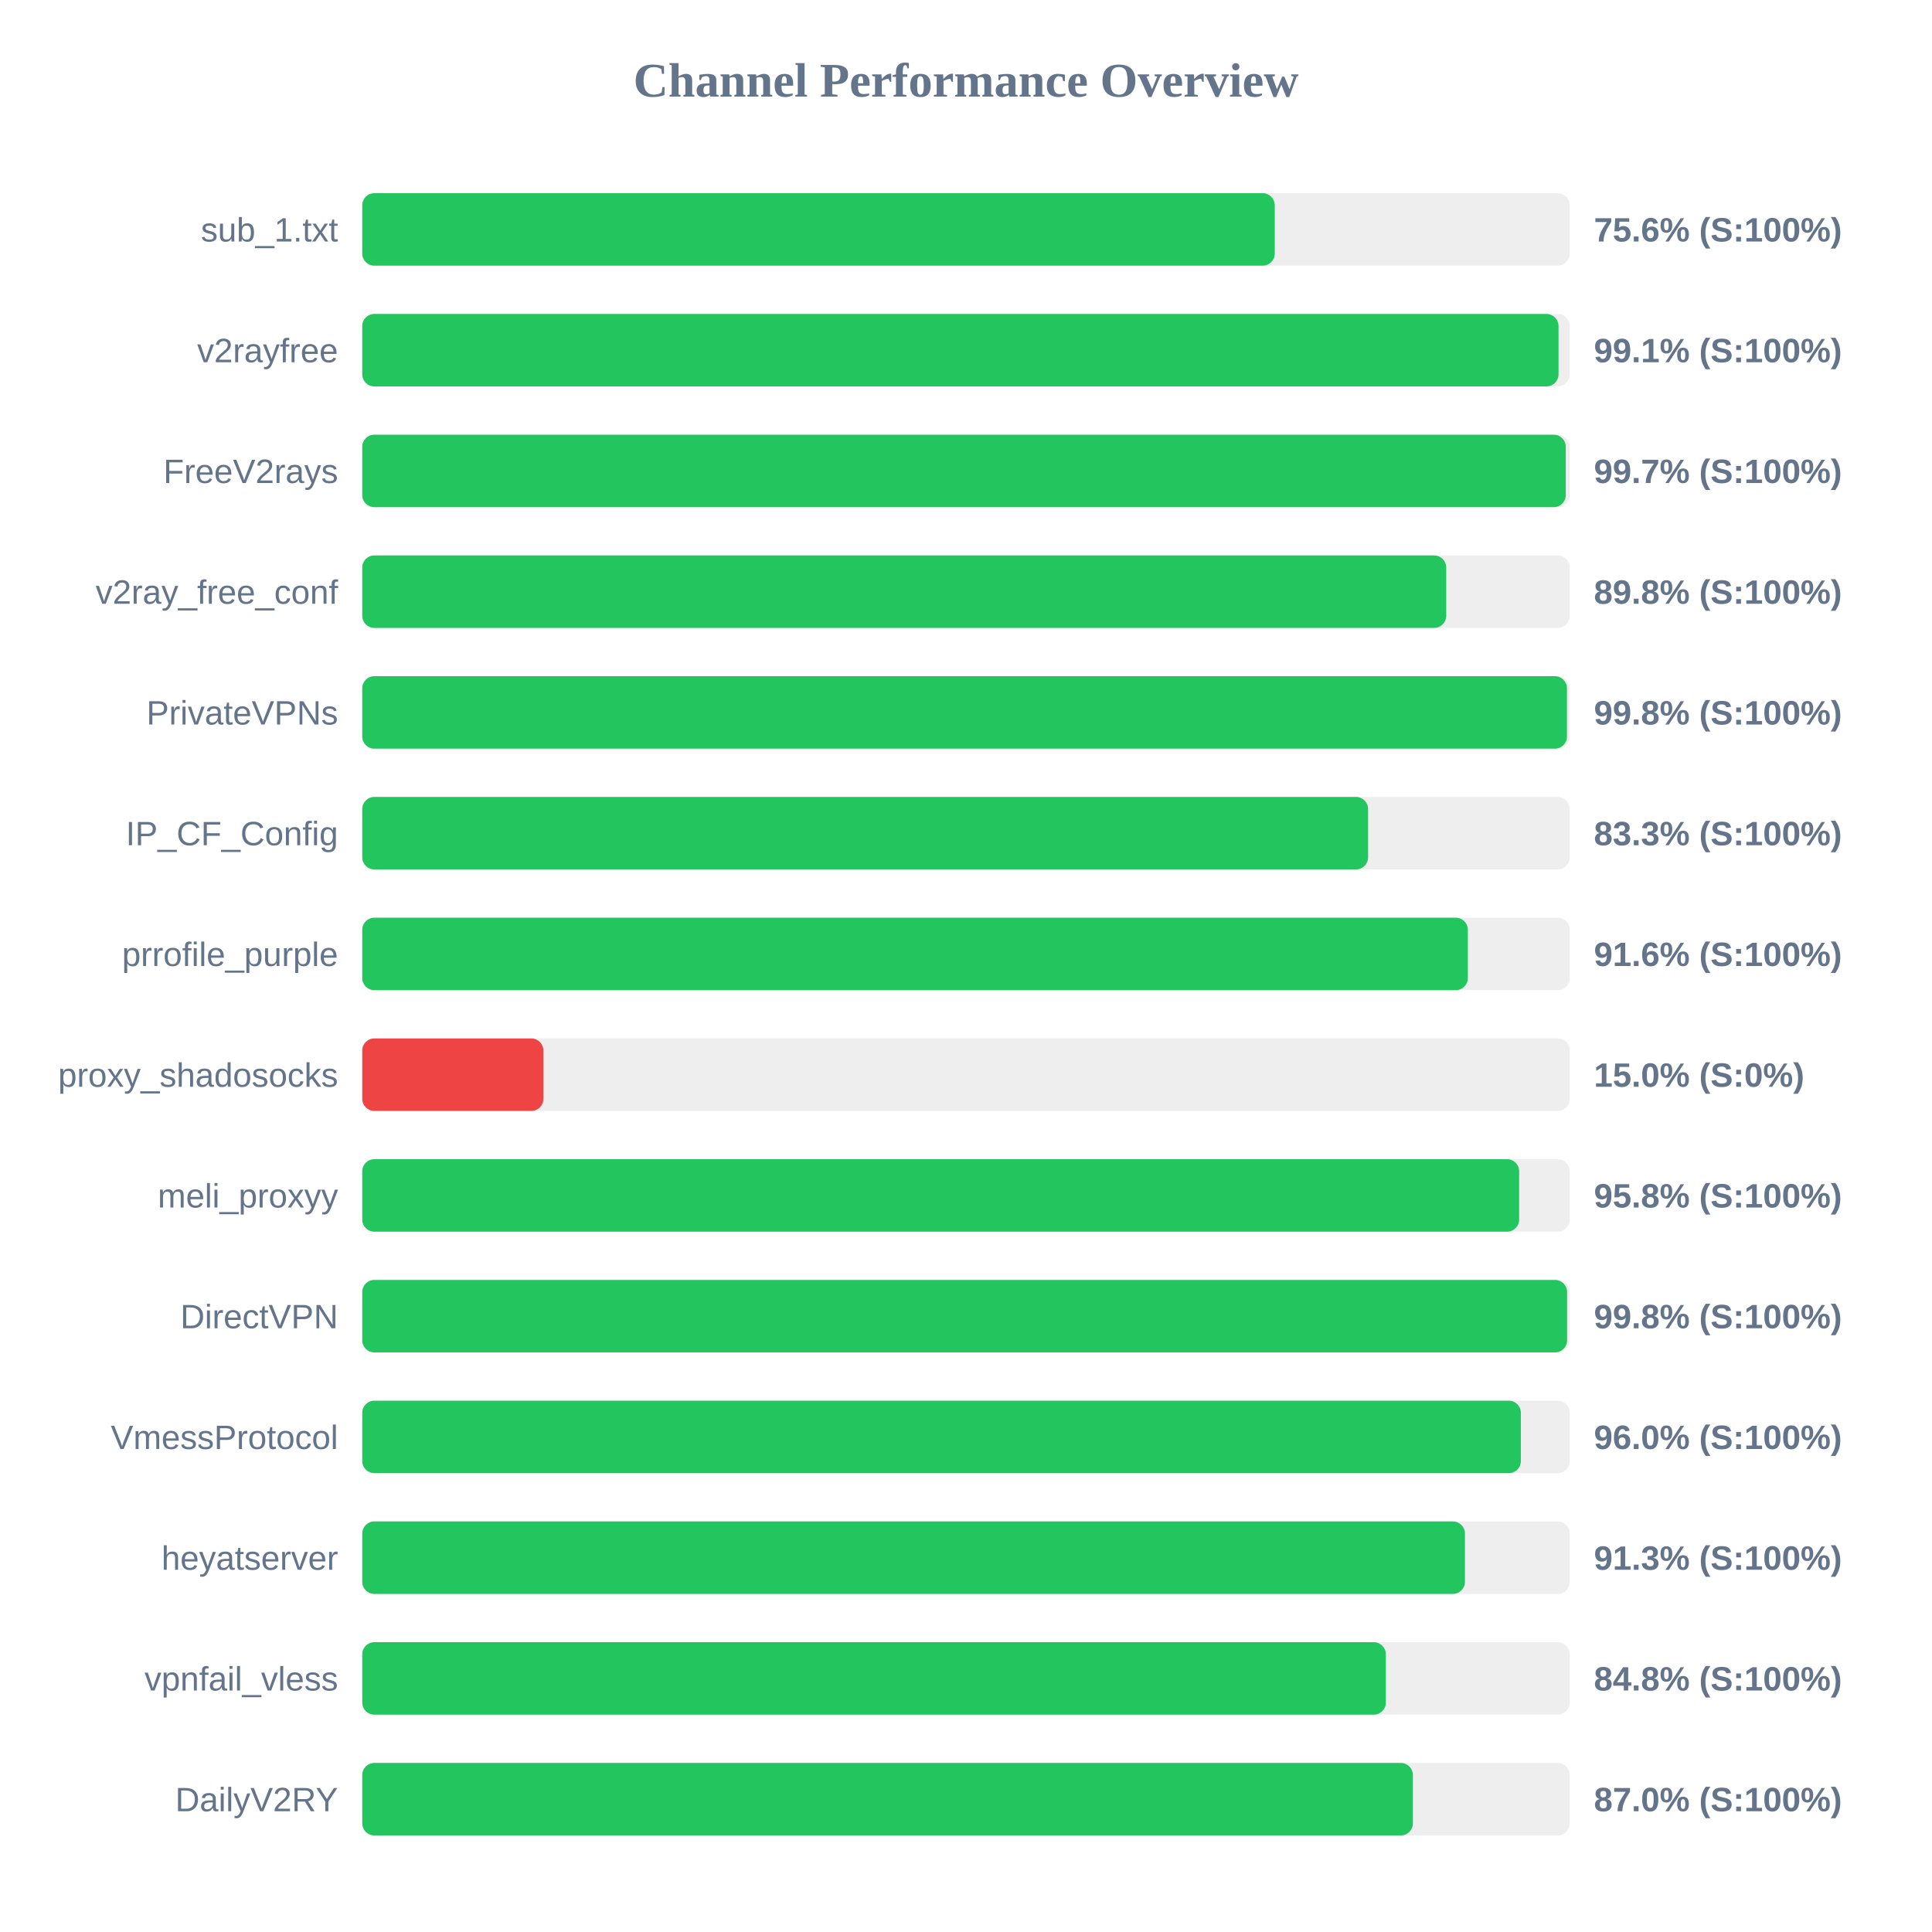
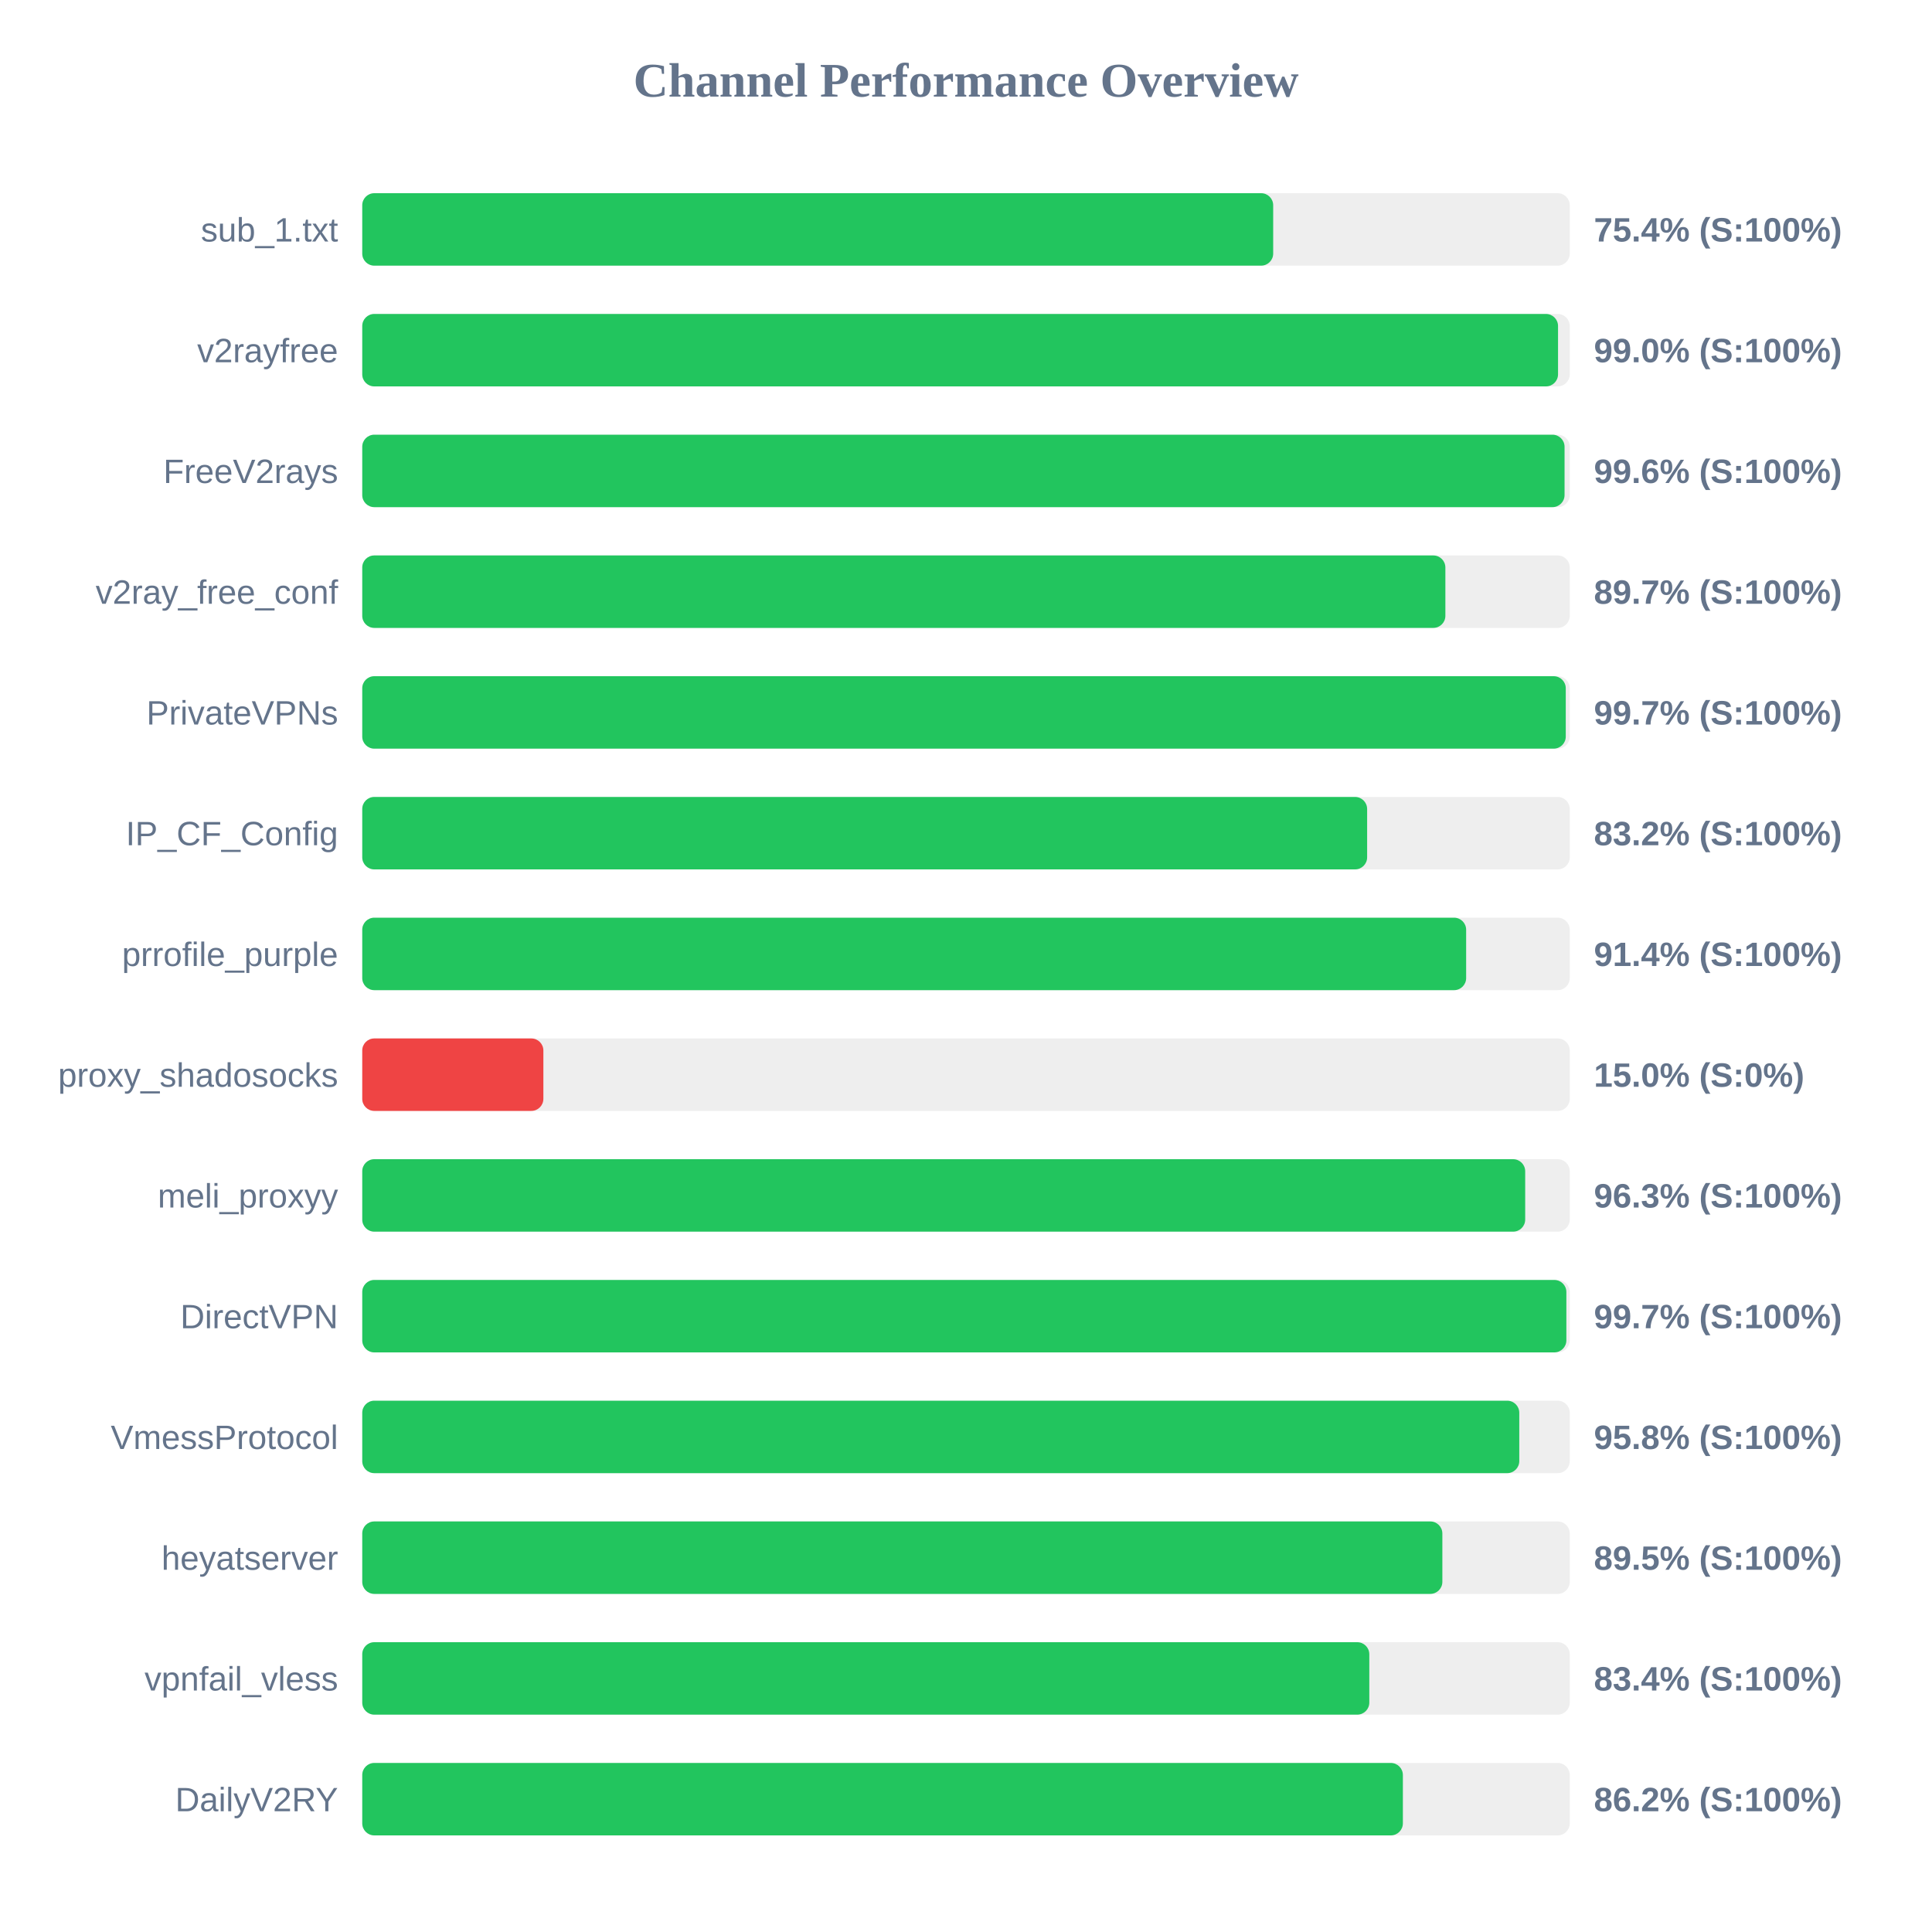
<svg xmlns="http://www.w3.org/2000/svg" width="800" height="800" version="1.1">
  <style>
        .row { font: 14px Arial; fill: #64748b; }
        .score { font: bold 14px Arial; fill: #64748b; }
    </style>
  <text x="400" y="40" text-anchor="middle" font-size="20px" font-weight="bold" fill="#64748b">Channel Performance Overview</text>
  <rect x="150" y="80" width="500" height="30" fill="#eee" rx="5" />
-   <rect x="150" y="80" width="377.85" height="30" fill="#22c55e" rx="5" />
+   <rect x="150" y="80" width="377.2" height="30" fill="#22c55e" rx="5" />
  <text x="140" y="100" text-anchor="end" class="row">sub_1.txt</text>
-   <text x="660" y="100" text-anchor="start" class="score">75.6% (S:100%)</text>
+   <text x="660" y="100" text-anchor="start" class="score">75.4% (S:100%)</text>
  <rect x="150" y="130" width="500" height="30" fill="#eee" rx="5" />
-   <rect x="150" y="130" width="495.35" height="30" fill="#22c55e" rx="5" />
+   <rect x="150" y="130" width="495.15" height="30" fill="#22c55e" rx="5" />
  <text x="140" y="150" text-anchor="end" class="row">v2rayfree</text>
-   <text x="660" y="150" text-anchor="start" class="score">99.1% (S:100%)</text>
+   <text x="660" y="150" text-anchor="start" class="score">99.0% (S:100%)</text>
  <rect x="150" y="180" width="500" height="30" fill="#eee" rx="5" />
-   <rect x="150" y="180" width="498.35" height="30" fill="#22c55e" rx="5" />
+   <rect x="150" y="180" width="497.85" height="30" fill="#22c55e" rx="5" />
  <text x="140" y="200" text-anchor="end" class="row">FreeV2rays</text>
-   <text x="660" y="200" text-anchor="start" class="score">99.7% (S:100%)</text>
+   <text x="660" y="200" text-anchor="start" class="score">99.6% (S:100%)</text>
  <rect x="150" y="230" width="500" height="30" fill="#eee" rx="5" />
-   <rect x="150" y="230" width="448.85" height="30" fill="#22c55e" rx="5" />
+   <rect x="150" y="230" width="448.5" height="30" fill="#22c55e" rx="5" />
  <text x="140" y="250" text-anchor="end" class="row">v2ray_free_conf</text>
-   <text x="660" y="250" text-anchor="start" class="score">89.8% (S:100%)</text>
+   <text x="660" y="250" text-anchor="start" class="score">89.7% (S:100%)</text>
  <rect x="150" y="280" width="500" height="30" fill="#eee" rx="5" />
-   <rect x="150" y="280" width="498.85" height="30" fill="#22c55e" rx="5" />
+   <rect x="150" y="280" width="498.35" height="30" fill="#22c55e" rx="5" />
  <text x="140" y="300" text-anchor="end" class="row">PrivateVPNs</text>
-   <text x="660" y="300" text-anchor="start" class="score">99.8% (S:100%)</text>
+   <text x="660" y="300" text-anchor="start" class="score">99.7% (S:100%)</text>
  <rect x="150" y="330" width="500" height="30" fill="#eee" rx="5" />
-   <rect x="150" y="330" width="416.5" height="30" fill="#22c55e" rx="5" />
+   <rect x="150" y="330" width="416.1" height="30" fill="#22c55e" rx="5" />
  <text x="140" y="350" text-anchor="end" class="row">IP_CF_Config</text>
-   <text x="660" y="350" text-anchor="start" class="score">83.3% (S:100%)</text>
+   <text x="660" y="350" text-anchor="start" class="score">83.2% (S:100%)</text>
  <rect x="150" y="380" width="500" height="30" fill="#eee" rx="5" />
-   <rect x="150" y="380" width="457.8" height="30" fill="#22c55e" rx="5" />
+   <rect x="150" y="380" width="457.1" height="30" fill="#22c55e" rx="5" />
  <text x="140" y="400" text-anchor="end" class="row">prrofile_purple</text>
-   <text x="660" y="400" text-anchor="start" class="score">91.6% (S:100%)</text>
+   <text x="660" y="400" text-anchor="start" class="score">91.4% (S:100%)</text>
  <rect x="150" y="430" width="500" height="30" fill="#eee" rx="5" />
  <rect x="150" y="430" width="75.0" height="30" fill="#ef4444" rx="5" />
  <text x="140" y="450" text-anchor="end" class="row">proxy_shadosocks</text>
  <text x="660" y="450" text-anchor="start" class="score">15.0% (S:0%)</text>
  <rect x="150" y="480" width="500" height="30" fill="#eee" rx="5" />
-   <rect x="150" y="480" width="479.05" height="30" fill="#22c55e" rx="5" />
+   <rect x="150" y="480" width="481.55" height="30" fill="#22c55e" rx="5" />
  <text x="140" y="500" text-anchor="end" class="row">meli_proxyy</text>
-   <text x="660" y="500" text-anchor="start" class="score">95.8% (S:100%)</text>
+   <text x="660" y="500" text-anchor="start" class="score">96.3% (S:100%)</text>
  <rect x="150" y="530" width="500" height="30" fill="#eee" rx="5" />
-   <rect x="150" y="530" width="498.9" height="30" fill="#22c55e" rx="5" />
+   <rect x="150" y="530" width="498.6" height="30" fill="#22c55e" rx="5" />
  <text x="140" y="550" text-anchor="end" class="row">DirectVPN</text>
-   <text x="660" y="550" text-anchor="start" class="score">99.8% (S:100%)</text>
+   <text x="660" y="550" text-anchor="start" class="score">99.7% (S:100%)</text>
  <rect x="150" y="580" width="500" height="30" fill="#eee" rx="5" />
-   <rect x="150" y="580" width="479.75" height="30" fill="#22c55e" rx="5" />
+   <rect x="150" y="580" width="479.1" height="30" fill="#22c55e" rx="5" />
  <text x="140" y="600" text-anchor="end" class="row">VmessProtocol</text>
-   <text x="660" y="600" text-anchor="start" class="score">96.0% (S:100%)</text>
+   <text x="660" y="600" text-anchor="start" class="score">95.8% (S:100%)</text>
  <rect x="150" y="630" width="500" height="30" fill="#eee" rx="5" />
-   <rect x="150" y="630" width="456.6" height="30" fill="#22c55e" rx="5" />
+   <rect x="150" y="630" width="447.25" height="30" fill="#22c55e" rx="5" />
  <text x="140" y="650" text-anchor="end" class="row">heyatserver</text>
-   <text x="660" y="650" text-anchor="start" class="score">91.3% (S:100%)</text>
+   <text x="660" y="650" text-anchor="start" class="score">89.5% (S:100%)</text>
  <rect x="150" y="680" width="500" height="30" fill="#eee" rx="5" />
-   <rect x="150" y="680" width="423.85" height="30" fill="#22c55e" rx="5" />
+   <rect x="150" y="680" width="417.0" height="30" fill="#22c55e" rx="5" />
  <text x="140" y="700" text-anchor="end" class="row">vpnfail_vless</text>
-   <text x="660" y="700" text-anchor="start" class="score">84.8% (S:100%)</text>
+   <text x="660" y="700" text-anchor="start" class="score">83.4% (S:100%)</text>
  <rect x="150" y="730" width="500" height="30" fill="#eee" rx="5" />
-   <rect x="150" y="730" width="435.05" height="30" fill="#22c55e" rx="5" />
+   <rect x="150" y="730" width="430.9" height="30" fill="#22c55e" rx="5" />
  <text x="140" y="750" text-anchor="end" class="row">DailyV2RY</text>
-   <text x="660" y="750" text-anchor="start" class="score">87.0% (S:100%)</text>
+   <text x="660" y="750" text-anchor="start" class="score">86.2% (S:100%)</text>
</svg>
